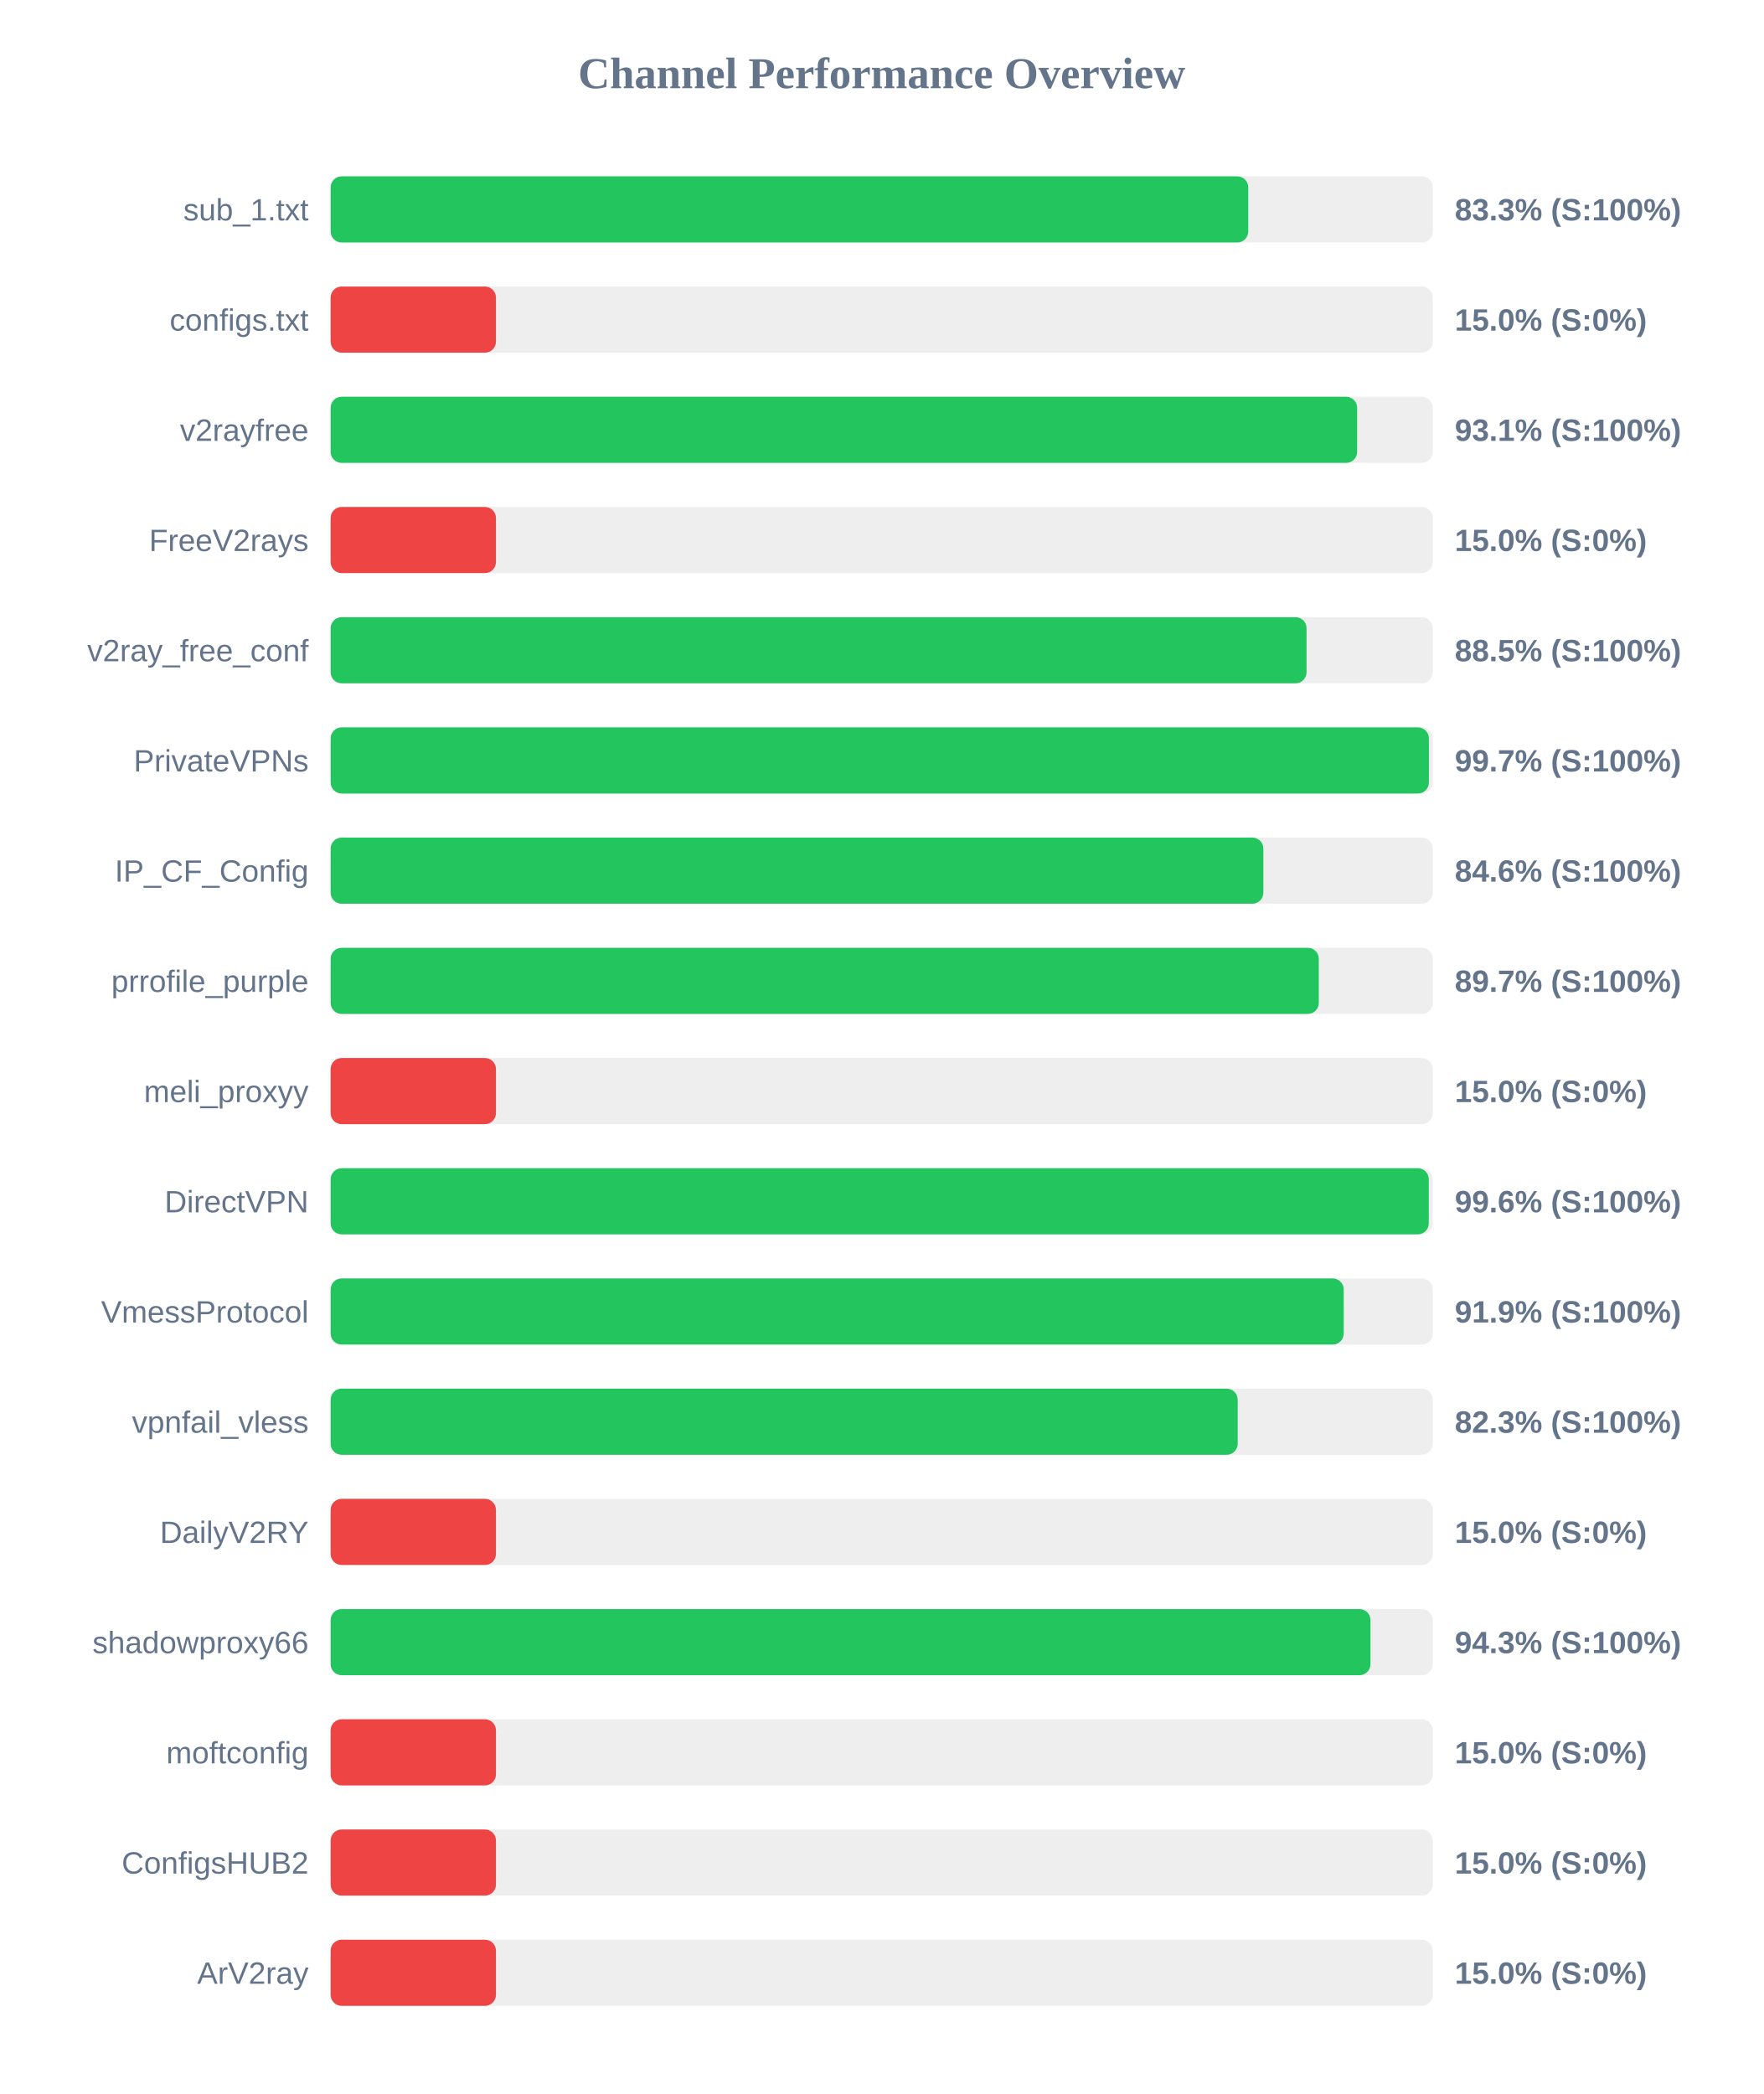
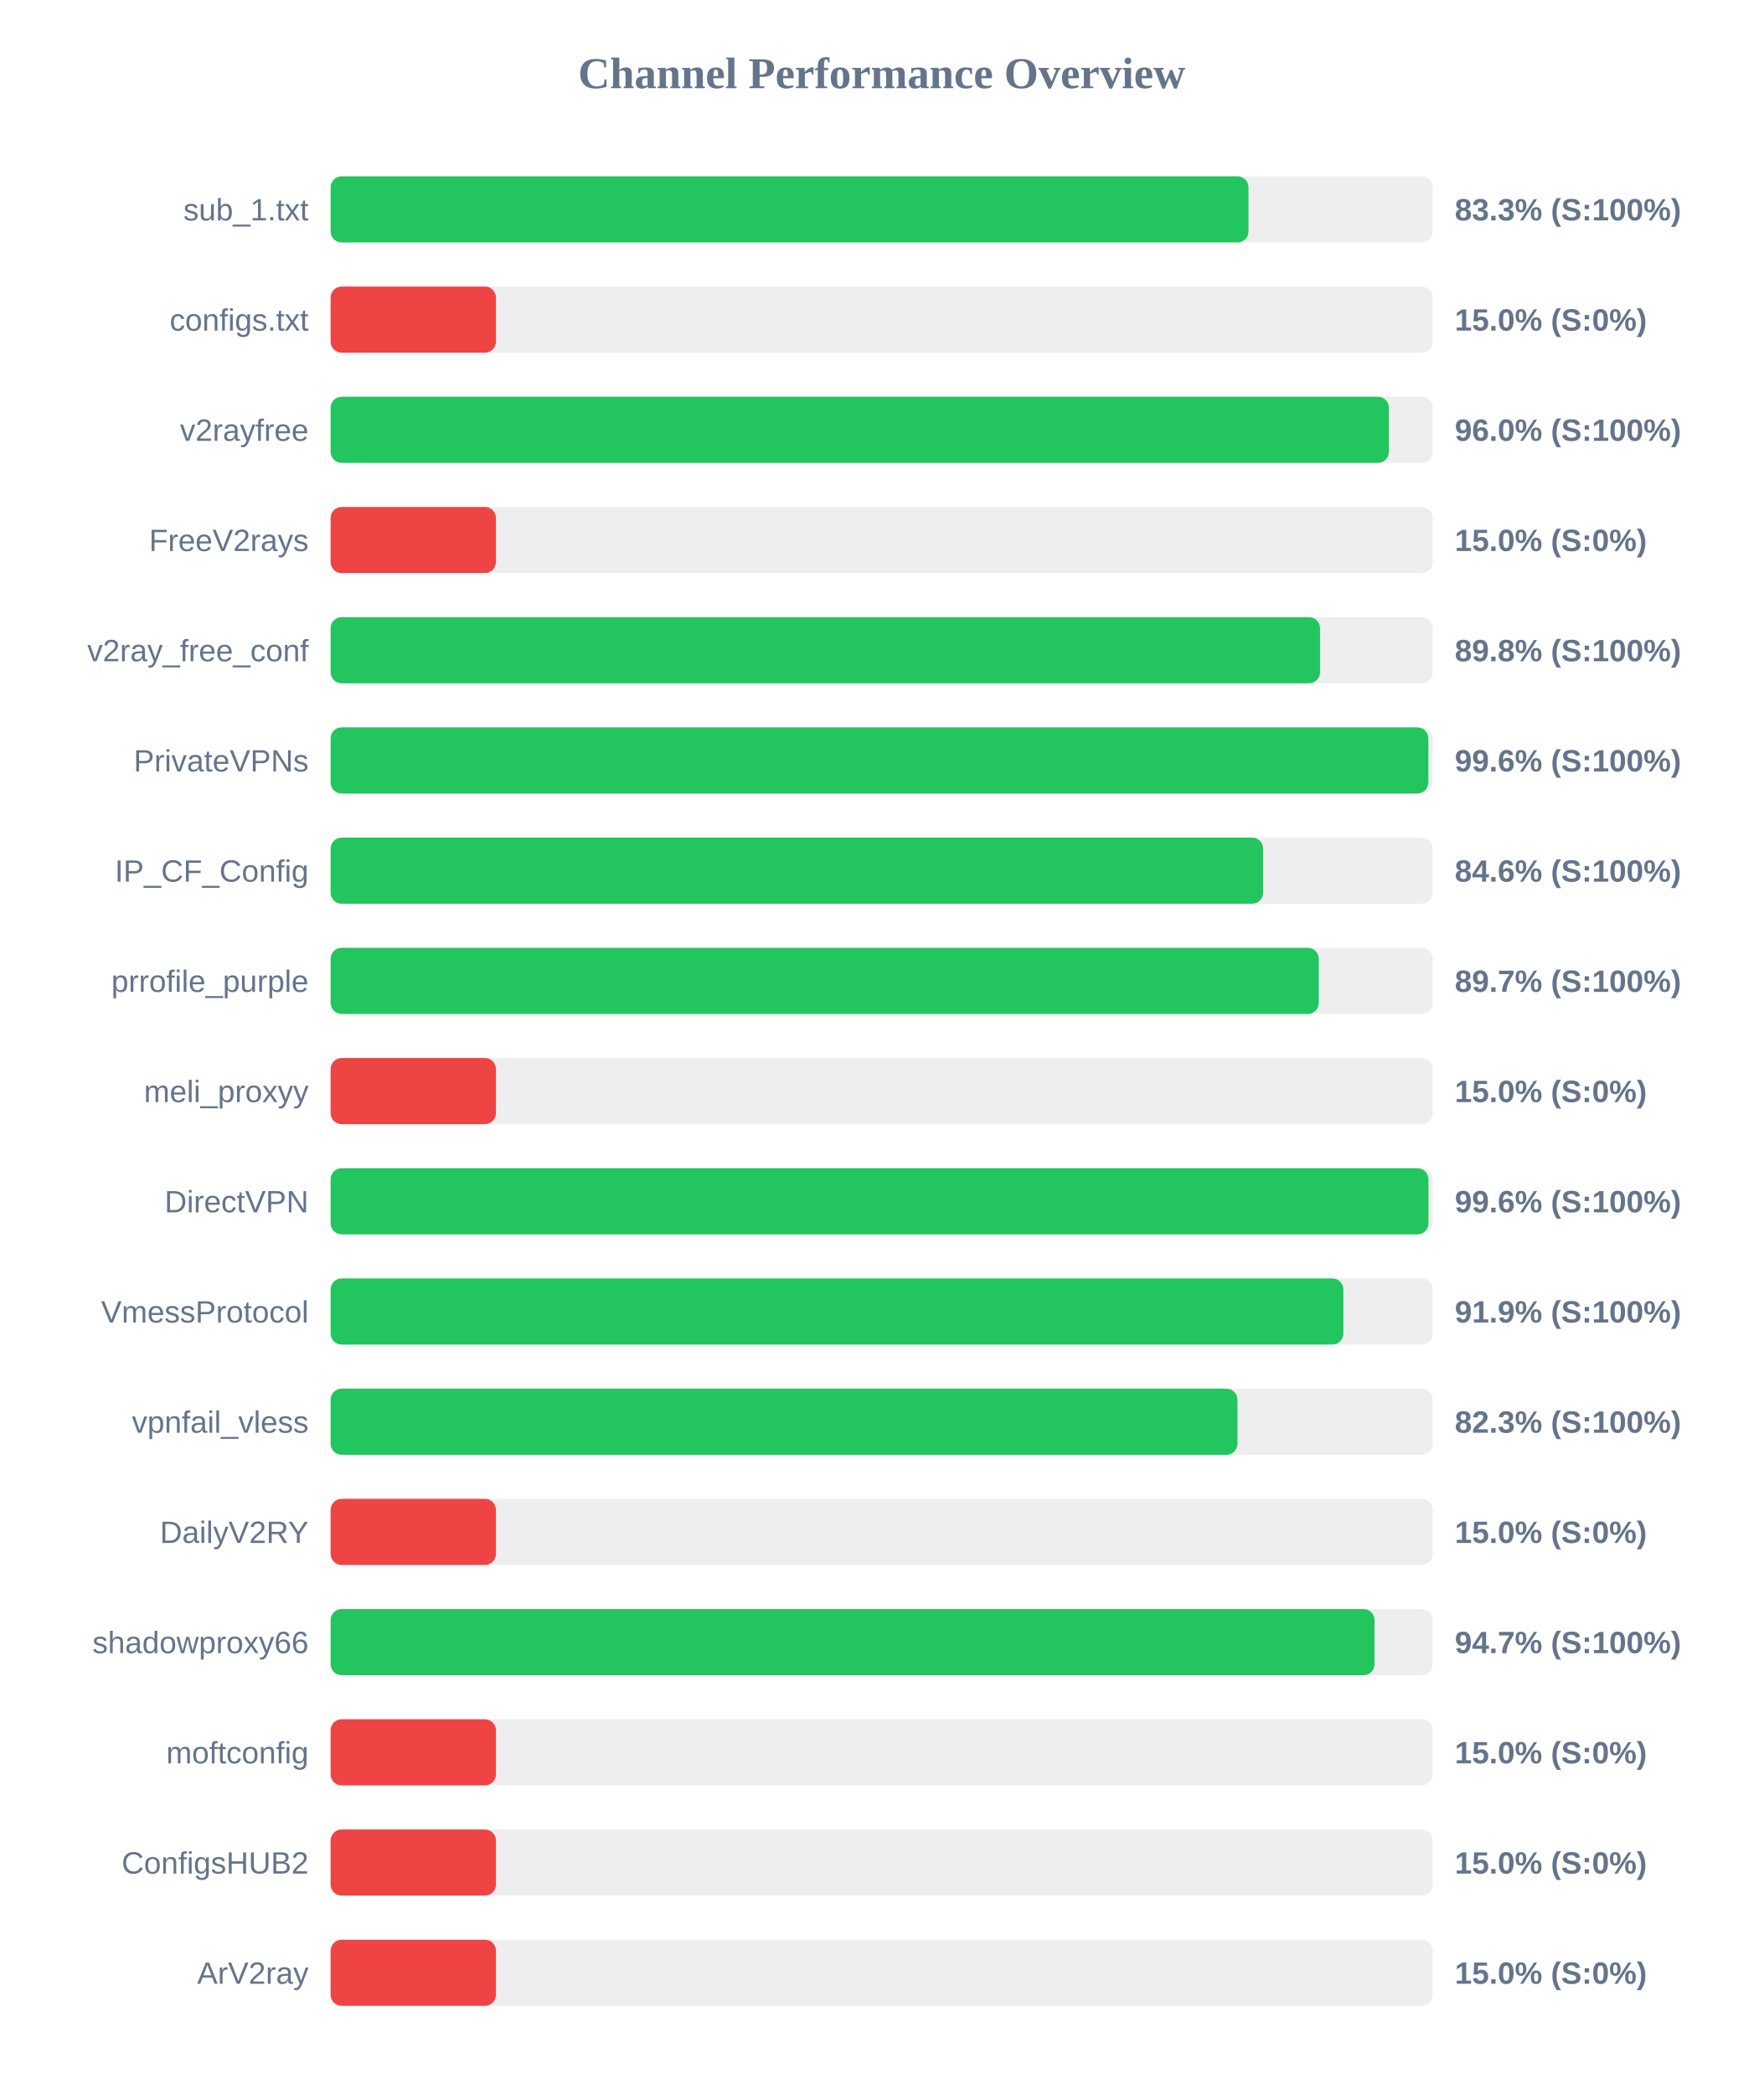
<svg xmlns="http://www.w3.org/2000/svg" width="800" height="950" version="1.1">
  <style>
        .row { font: 14px Arial; fill: #64748b; }
        .score { font: bold 14px Arial; fill: #64748b; }
    </style>
  <text x="400" y="40" text-anchor="middle" font-size="20px" font-weight="bold" fill="#64748b">Channel Performance Overview</text>
  <rect x="150" y="80" width="500" height="30" fill="#eee" rx="5" />
-   <rect x="150" y="80" width="416.3" height="30" fill="#22c55e" rx="5" />
+   <rect x="150" y="80" width="416.4" height="30" fill="#22c55e" rx="5" />
  <text x="140" y="100" text-anchor="end" class="row">sub_1.txt</text>
  <text x="660" y="100" text-anchor="start" class="score">83.3% (S:100%)</text>
  <rect x="150" y="130" width="500" height="30" fill="#eee" rx="5" />
  <rect x="150" y="130" width="75.0" height="30" fill="#ef4444" rx="5" />
  <text x="140" y="150" text-anchor="end" class="row">configs.txt</text>
  <text x="660" y="150" text-anchor="start" class="score">15.0% (S:0%)</text>
  <rect x="150" y="180" width="500" height="30" fill="#eee" rx="5" />
-   <rect x="150" y="180" width="465.7" height="30" fill="#22c55e" rx="5" />
+   <rect x="150" y="180" width="480.1" height="30" fill="#22c55e" rx="5" />
  <text x="140" y="200" text-anchor="end" class="row">v2rayfree</text>
-   <text x="660" y="200" text-anchor="start" class="score">93.1% (S:100%)</text>
+   <text x="660" y="200" text-anchor="start" class="score">96.0% (S:100%)</text>
  <rect x="150" y="230" width="500" height="30" fill="#eee" rx="5" />
  <rect x="150" y="230" width="75.0" height="30" fill="#ef4444" rx="5" />
  <text x="140" y="250" text-anchor="end" class="row">FreeV2rays</text>
  <text x="660" y="250" text-anchor="start" class="score">15.0% (S:0%)</text>
  <rect x="150" y="280" width="500" height="30" fill="#eee" rx="5" />
-   <rect x="150" y="280" width="442.75" height="30" fill="#22c55e" rx="5" />
+   <rect x="150" y="280" width="448.85" height="30" fill="#22c55e" rx="5" />
  <text x="140" y="300" text-anchor="end" class="row">v2ray_free_conf</text>
-   <text x="660" y="300" text-anchor="start" class="score">88.5% (S:100%)</text>
+   <text x="660" y="300" text-anchor="start" class="score">89.8% (S:100%)</text>
  <rect x="150" y="330" width="500" height="30" fill="#eee" rx="5" />
-   <rect x="150" y="330" width="498.25" height="30" fill="#22c55e" rx="5" />
+   <rect x="150" y="330" width="498.0" height="30" fill="#22c55e" rx="5" />
  <text x="140" y="350" text-anchor="end" class="row">PrivateVPNs</text>
-   <text x="660" y="350" text-anchor="start" class="score">99.7% (S:100%)</text>
+   <text x="660" y="350" text-anchor="start" class="score">99.6% (S:100%)</text>
  <rect x="150" y="380" width="500" height="30" fill="#eee" rx="5" />
-   <rect x="150" y="380" width="423.15" height="30" fill="#22c55e" rx="5" />
+   <rect x="150" y="380" width="423.05" height="30" fill="#22c55e" rx="5" />
  <text x="140" y="400" text-anchor="end" class="row">IP_CF_Config</text>
  <text x="660" y="400" text-anchor="start" class="score">84.6% (S:100%)</text>
  <rect x="150" y="430" width="500" height="30" fill="#eee" rx="5" />
  <rect x="150" y="430" width="448.3" height="30" fill="#22c55e" rx="5" />
  <text x="140" y="450" text-anchor="end" class="row">prrofile_purple</text>
  <text x="660" y="450" text-anchor="start" class="score">89.7% (S:100%)</text>
  <rect x="150" y="480" width="500" height="30" fill="#eee" rx="5" />
  <rect x="150" y="480" width="75.0" height="30" fill="#ef4444" rx="5" />
  <text x="140" y="500" text-anchor="end" class="row">meli_proxyy</text>
  <text x="660" y="500" text-anchor="start" class="score">15.0% (S:0%)</text>
  <rect x="150" y="530" width="500" height="30" fill="#eee" rx="5" />
-   <rect x="150" y="530" width="498.2" height="30" fill="#22c55e" rx="5" />
+   <rect x="150" y="530" width="498.05" height="30" fill="#22c55e" rx="5" />
  <text x="140" y="550" text-anchor="end" class="row">DirectVPN</text>
  <text x="660" y="550" text-anchor="start" class="score">99.6% (S:100%)</text>
  <rect x="150" y="580" width="500" height="30" fill="#eee" rx="5" />
-   <rect x="150" y="580" width="459.6" height="30" fill="#22c55e" rx="5" />
+   <rect x="150" y="580" width="459.45" height="30" fill="#22c55e" rx="5" />
  <text x="140" y="600" text-anchor="end" class="row">VmessProtocol</text>
  <text x="660" y="600" text-anchor="start" class="score">91.9% (S:100%)</text>
  <rect x="150" y="630" width="500" height="30" fill="#eee" rx="5" />
-   <rect x="150" y="630" width="411.5" height="30" fill="#22c55e" rx="5" />
+   <rect x="150" y="630" width="411.4" height="30" fill="#22c55e" rx="5" />
  <text x="140" y="650" text-anchor="end" class="row">vpnfail_vless</text>
  <text x="660" y="650" text-anchor="start" class="score">82.3% (S:100%)</text>
  <rect x="150" y="680" width="500" height="30" fill="#eee" rx="5" />
  <rect x="150" y="680" width="75.0" height="30" fill="#ef4444" rx="5" />
  <text x="140" y="700" text-anchor="end" class="row">DailyV2RY</text>
  <text x="660" y="700" text-anchor="start" class="score">15.0% (S:0%)</text>
  <rect x="150" y="730" width="500" height="30" fill="#eee" rx="5" />
-   <rect x="150" y="730" width="471.75" height="30" fill="#22c55e" rx="5" />
+   <rect x="150" y="730" width="473.6" height="30" fill="#22c55e" rx="5" />
  <text x="140" y="750" text-anchor="end" class="row">shadowproxy66</text>
-   <text x="660" y="750" text-anchor="start" class="score">94.3% (S:100%)</text>
+   <text x="660" y="750" text-anchor="start" class="score">94.7% (S:100%)</text>
  <rect x="150" y="780" width="500" height="30" fill="#eee" rx="5" />
  <rect x="150" y="780" width="75.0" height="30" fill="#ef4444" rx="5" />
  <text x="140" y="800" text-anchor="end" class="row">moftconfig</text>
  <text x="660" y="800" text-anchor="start" class="score">15.0% (S:0%)</text>
  <rect x="150" y="830" width="500" height="30" fill="#eee" rx="5" />
  <rect x="150" y="830" width="75.0" height="30" fill="#ef4444" rx="5" />
  <text x="140" y="850" text-anchor="end" class="row">ConfigsHUB2</text>
  <text x="660" y="850" text-anchor="start" class="score">15.0% (S:0%)</text>
  <rect x="150" y="880" width="500" height="30" fill="#eee" rx="5" />
  <rect x="150" y="880" width="75.0" height="30" fill="#ef4444" rx="5" />
  <text x="140" y="900" text-anchor="end" class="row">ArV2ray</text>
  <text x="660" y="900" text-anchor="start" class="score">15.0% (S:0%)</text>
</svg>
